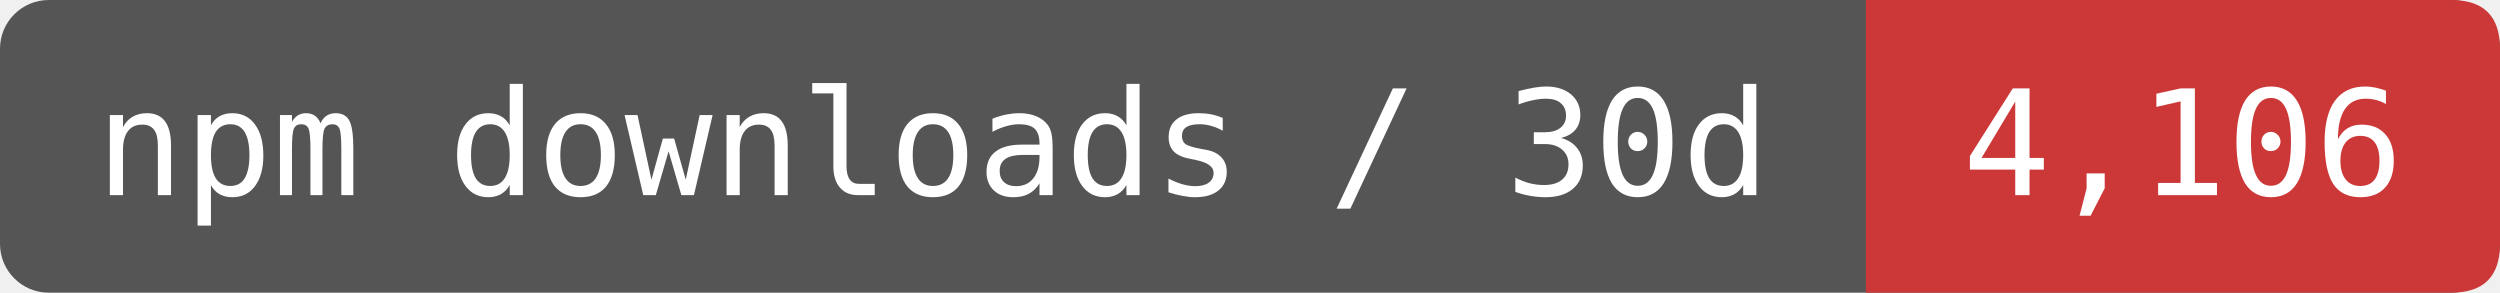
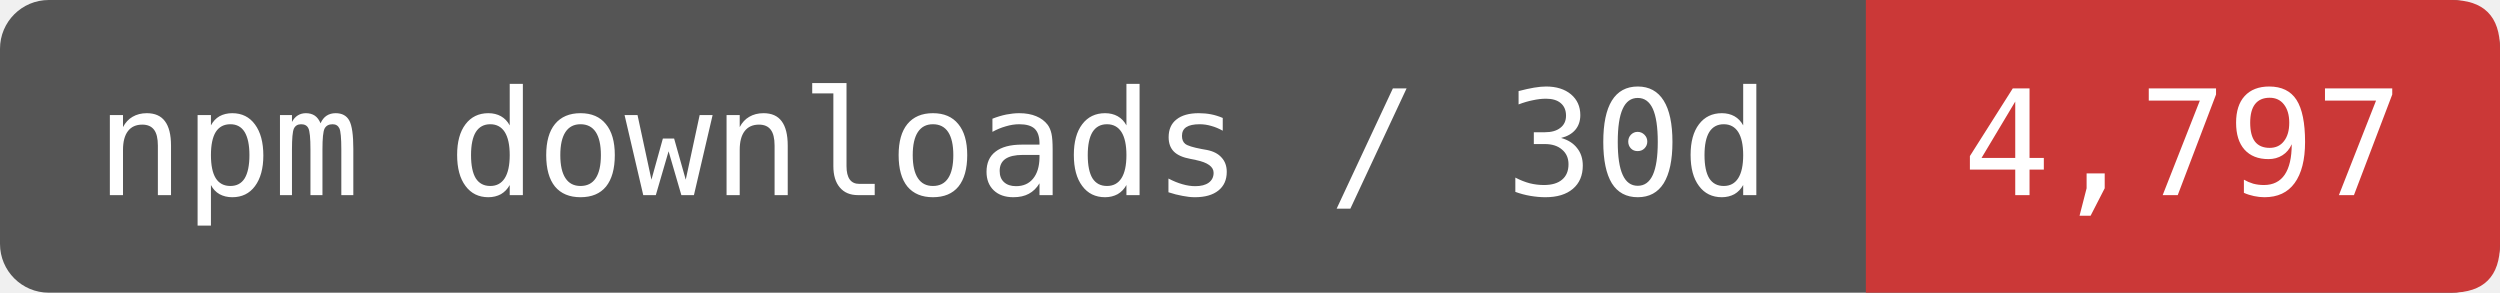
- <svg xmlns="http://www.w3.org/2000/svg" width="170.833" height="20" viewBox="0 0 205 24" role="img" aria-label="npm downloads / 30d: 4,106">
+ <svg xmlns="http://www.w3.org/2000/svg" width="170.833" height="20" viewBox="0 0 205 24" role="img" aria-label="npm downloads / 30d: 4,797">
  <rect width="205" height="24" rx="4" fill="#555" />
  <path d="M153 0H201Q205 0 205 4V20Q205 24 201 24H153Z" fill="#CB3837" />
  <g fill="#fff" font-family="DejaVu Sans Mono,monospace" font-size="12" text-anchor="middle">
    <text x="76.5" y="16">npm downloads / 30d</text>
-     <text x="179" y="16">4,106</text>
+     <text x="179" y="16">4,797</text>
  </g>
</svg>
